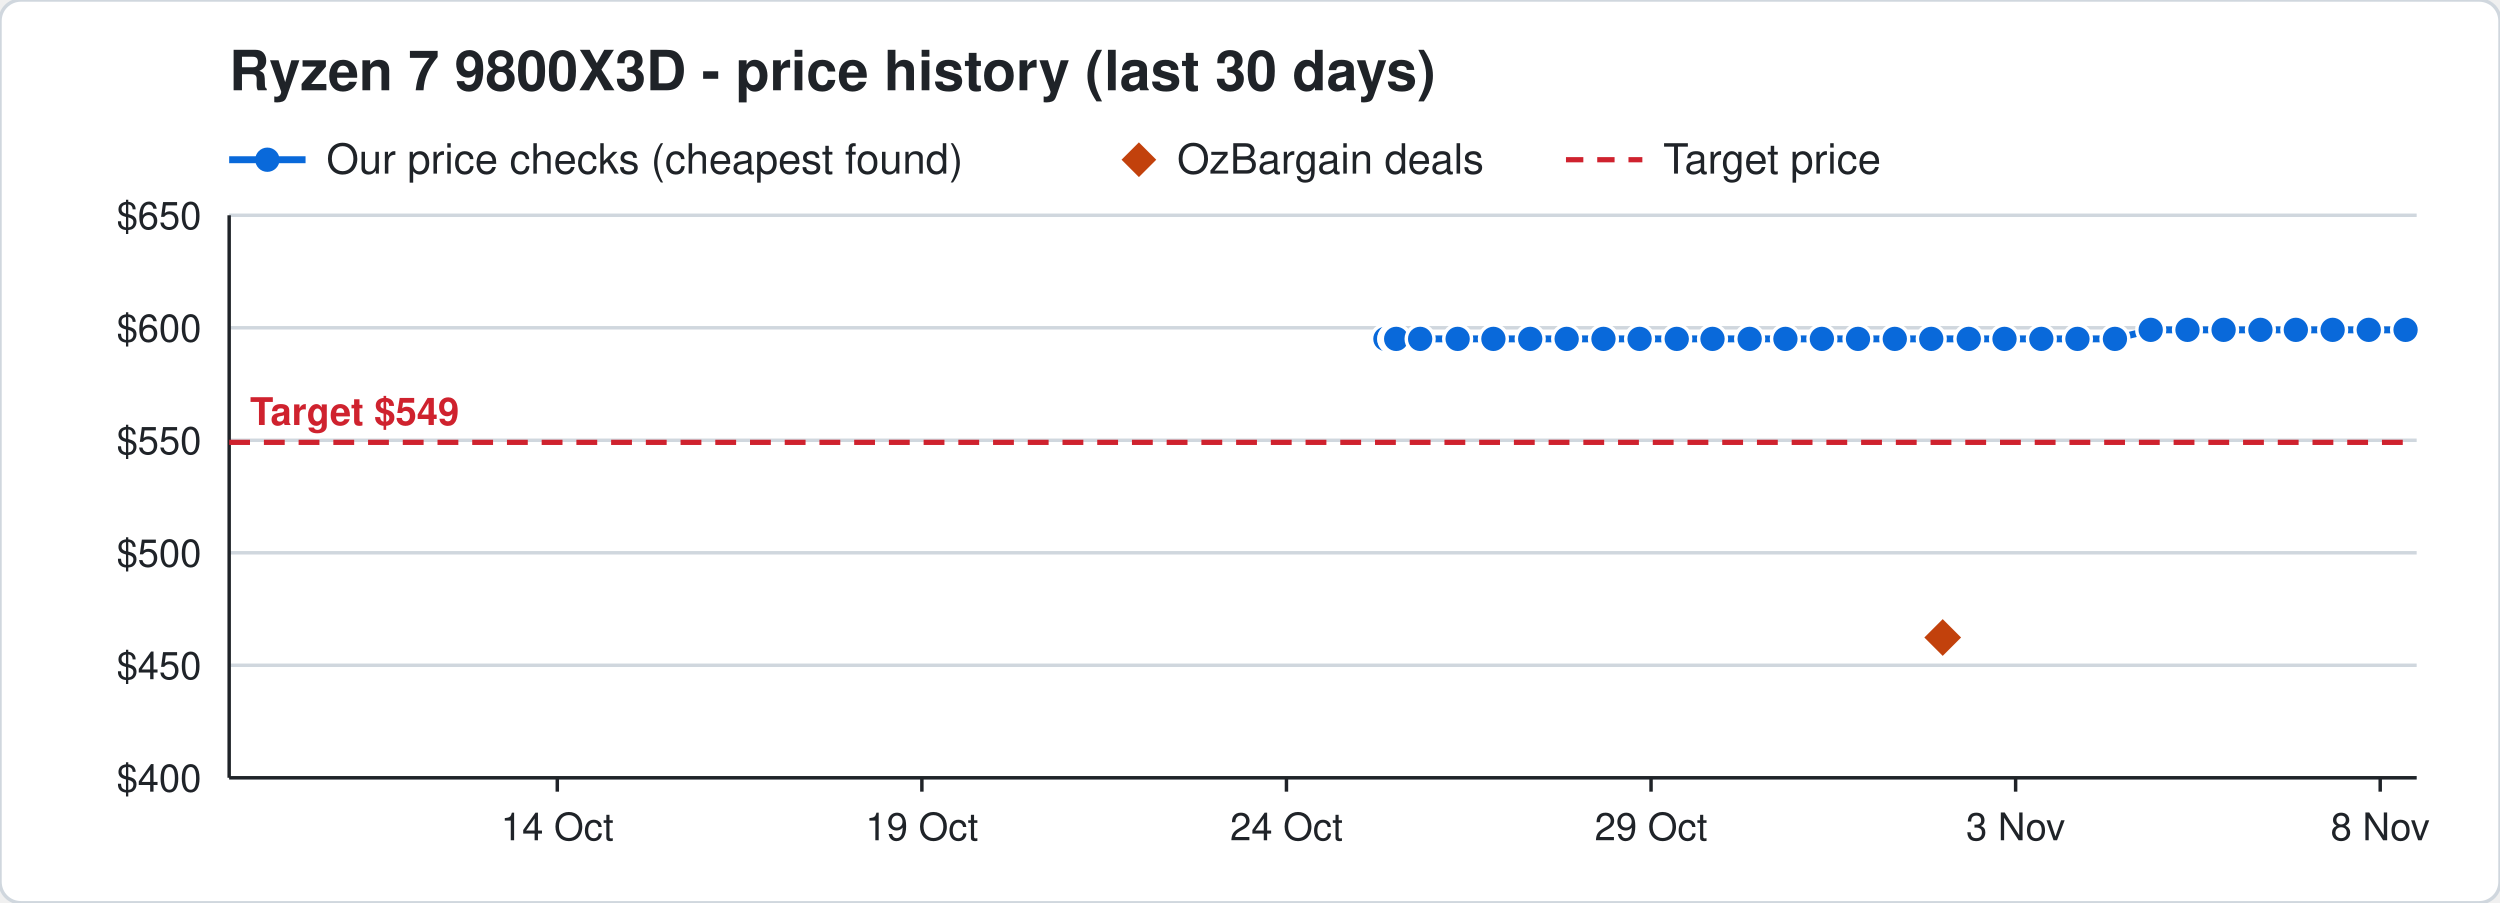
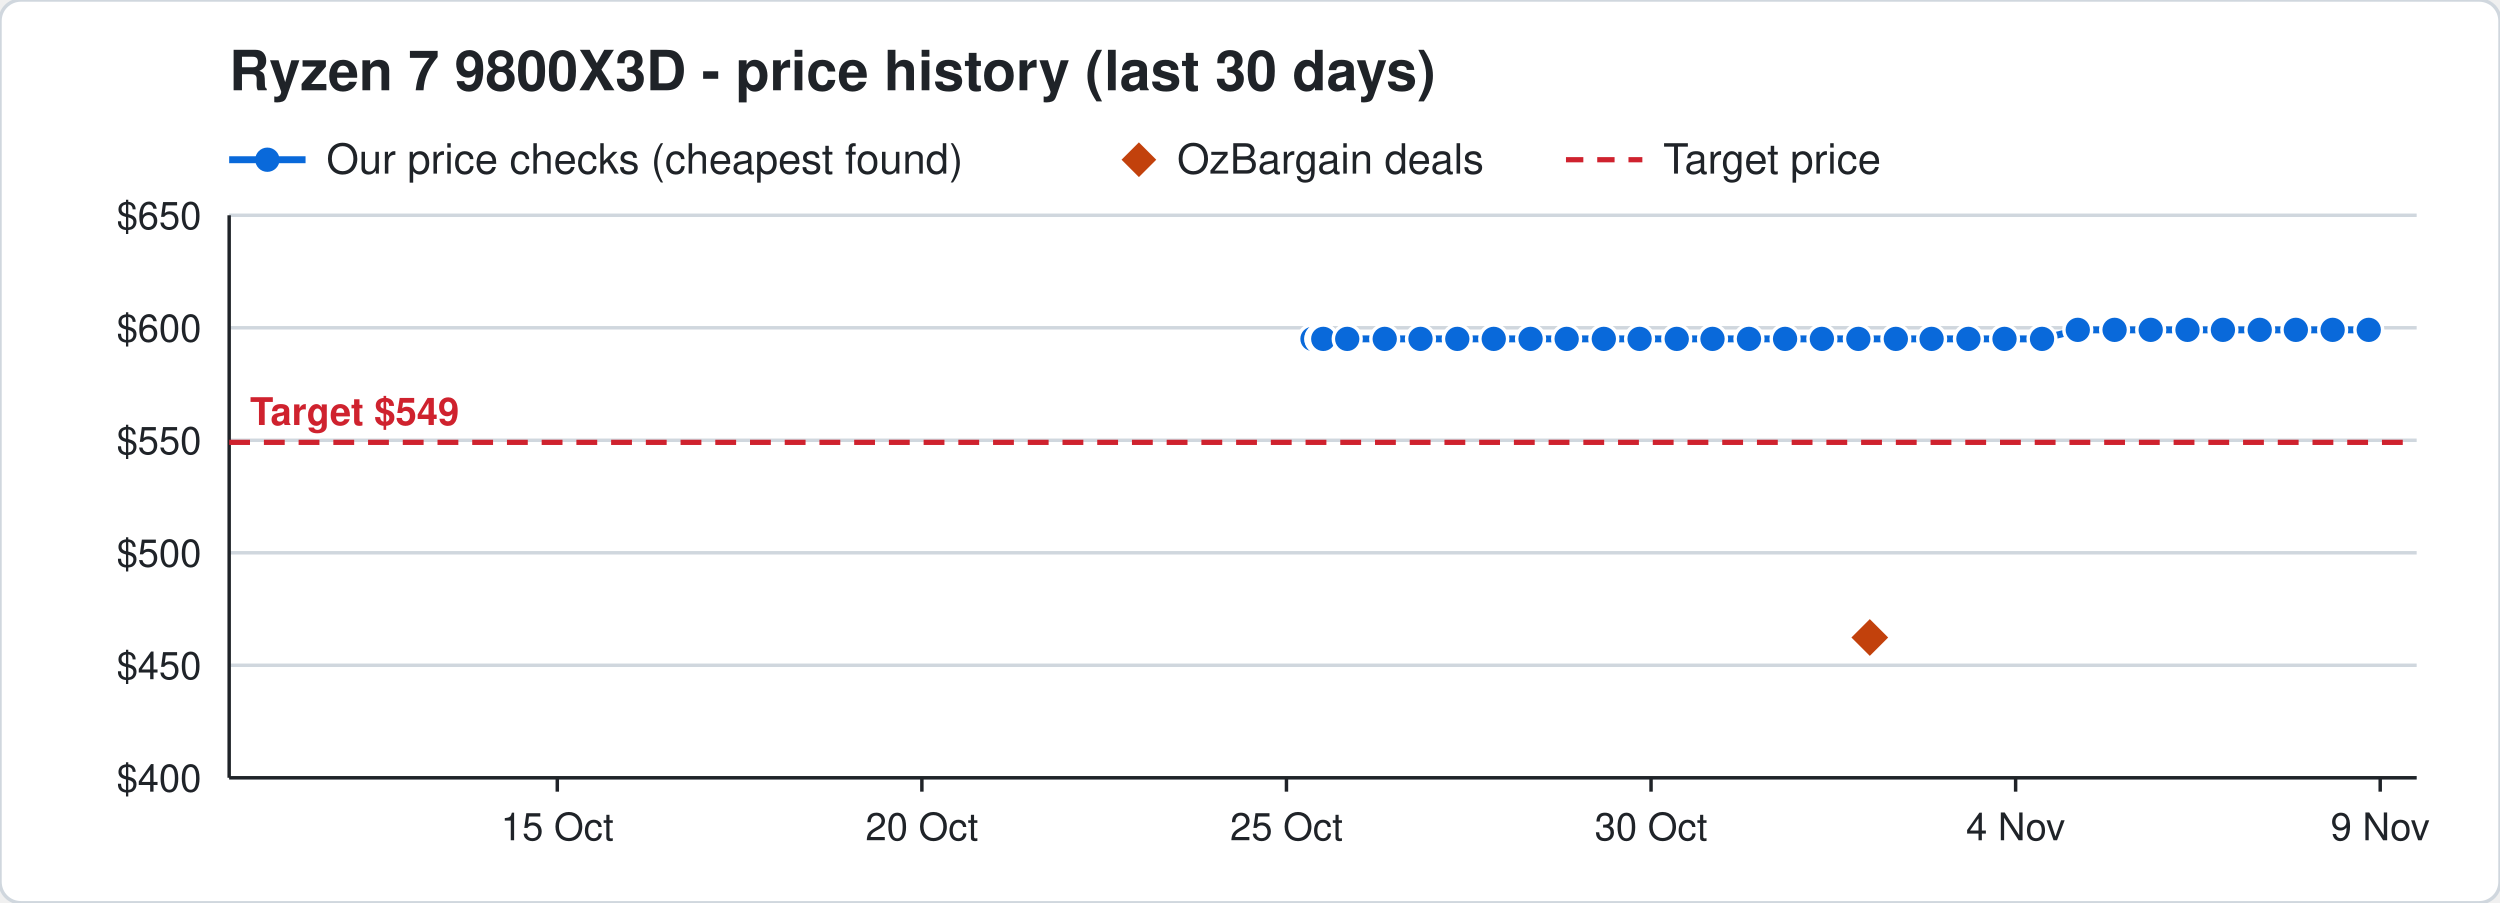
<svg xmlns="http://www.w3.org/2000/svg" width="720" height="260" viewBox="0 0 720 260" font-family="Segoe UI, Helvetica, Arial, sans-serif">
  <rect width="720" height="260" rx="6" fill="#ffffff" stroke="#d0d7de" />
  <text x="66" y="26" font-size="16" font-weight="700" fill="#1f2328">Ryzen 7 9800X3D - price history (last 30 days)</text>
  <line x1="66" y1="46" x2="88" y2="46" stroke="#0969da" stroke-width="2" />
  <circle cx="77" cy="46" r="3.5" fill="#0969da" />
  <text x="94" y="50" font-size="12" fill="#1f2328">Our price checks (cheapest found)</text>
  <path d="M328 41 l5 5 l-5 5 l-5 -5 z" fill="#c2410c" />
  <text x="339" y="50" font-size="12" fill="#1f2328">OzBargain deals</text>
  <line x1="451" y1="46" x2="473" y2="46" stroke="#cf222e" stroke-width="1.5" stroke-dasharray="5 4" />
  <text x="479" y="50" font-size="12" fill="#1f2328">Target price</text>
  <line x1="66" y1="224.0" x2="696" y2="224.0" stroke="#d0d7de" />
  <text x="58" y="228.0" font-size="11" text-anchor="end" fill="#1f2328">$400</text>
  <line x1="66" y1="191.6" x2="696" y2="191.6" stroke="#d0d7de" />
  <text x="58" y="195.6" font-size="11" text-anchor="end" fill="#1f2328">$450</text>
  <line x1="66" y1="159.2" x2="696" y2="159.2" stroke="#d0d7de" />
  <text x="58" y="163.2" font-size="11" text-anchor="end" fill="#1f2328">$500</text>
  <line x1="66" y1="126.8" x2="696" y2="126.8" stroke="#d0d7de" />
  <text x="58" y="130.8" font-size="11" text-anchor="end" fill="#1f2328">$550</text>
  <line x1="66" y1="94.4" x2="696" y2="94.4" stroke="#d0d7de" />
  <text x="58" y="98.4" font-size="11" text-anchor="end" fill="#1f2328">$600</text>
  <line x1="66" y1="62.0" x2="696" y2="62.0" stroke="#d0d7de" />
  <text x="58" y="66.0" font-size="11" text-anchor="end" fill="#1f2328">$650</text>
  <line x1="685.5" y1="224" x2="685.5" y2="228" stroke="#1f2328" />
-   <text x="685.5" y="242" font-size="11" text-anchor="middle" fill="#1f2328">8 Nov</text>
+   <text x="685.5" y="242" font-size="11" text-anchor="middle" fill="#1f2328">9 Nov</text>
  <line x1="580.5" y1="224" x2="580.5" y2="228" stroke="#1f2328" />
-   <text x="580.5" y="242" font-size="11" text-anchor="middle" fill="#1f2328">3 Nov</text>
+   <text x="580.5" y="242" font-size="11" text-anchor="middle" fill="#1f2328">4 Nov</text>
  <line x1="475.5" y1="224" x2="475.5" y2="228" stroke="#1f2328" />
-   <text x="475.5" y="242" font-size="11" text-anchor="middle" fill="#1f2328">29 Oct</text>
+   <text x="475.5" y="242" font-size="11" text-anchor="middle" fill="#1f2328">30 Oct</text>
  <line x1="370.5" y1="224" x2="370.5" y2="228" stroke="#1f2328" />
-   <text x="370.5" y="242" font-size="11" text-anchor="middle" fill="#1f2328">24 Oct</text>
+   <text x="370.5" y="242" font-size="11" text-anchor="middle" fill="#1f2328">25 Oct</text>
  <line x1="265.5" y1="224" x2="265.5" y2="228" stroke="#1f2328" />
-   <text x="265.5" y="242" font-size="11" text-anchor="middle" fill="#1f2328">19 Oct</text>
+   <text x="265.5" y="242" font-size="11" text-anchor="middle" fill="#1f2328">20 Oct</text>
  <line x1="160.5" y1="224" x2="160.5" y2="228" stroke="#1f2328" />
-   <text x="160.5" y="242" font-size="11" text-anchor="middle" fill="#1f2328">14 Oct</text>
+   <text x="160.5" y="242" font-size="11" text-anchor="middle" fill="#1f2328">15 Oct</text>
  <line x1="66" y1="224" x2="696" y2="224" stroke="#1f2328" />
  <line x1="66" y1="62" x2="66" y2="224" stroke="#1f2328" />
  <line x1="66" y1="127.4" x2="696" y2="127.4" stroke="#cf222e" stroke-width="1.5" stroke-dasharray="6 4" />
  <text x="72" y="122.4" font-size="11" font-weight="700" text-anchor="start" fill="#cf222e" stroke="#ffffff" stroke-width="3" paint-order="stroke">Target $549</text>
-   <polyline points="399.0,97.6 401.1,97.6 401.2,97.6 401.9,97.6 402.0,97.6 402.1,97.6 409.0,97.6 419.8,97.6 430.1,97.6 440.7,97.6 451.2,97.6 461.8,97.6 472.2,97.6 482.9,97.6 493.2,97.6 503.9,97.6 514.2,97.6 524.7,97.6 535.1,97.6 545.7,97.6 556.2,97.6 567.0,97.6 577.3,97.6 587.9,97.6 598.3,97.6 609.1,97.6 619.4,95.0 630.0,95.0 640.4,95.0 651.0,95.0 661.2,95.0 671.8,95.0 682.2,95.0 692.8,95.0" fill="none" stroke="#0969da" stroke-width="2" />
-   <circle cx="399.0" cy="97.6" r="4" fill="#0969da" stroke="#ffffff" stroke-width="1" />
-   <circle cx="401.1" cy="97.6" r="4" fill="#0969da" stroke="#ffffff" stroke-width="1" />
-   <circle cx="401.2" cy="97.6" r="4" fill="#0969da" stroke="#ffffff" stroke-width="1" />
-   <circle cx="401.9" cy="97.6" r="4" fill="#0969da" stroke="#ffffff" stroke-width="1" />
-   <circle cx="402.0" cy="97.6" r="4" fill="#0969da" stroke="#ffffff" stroke-width="1" />
-   <circle cx="402.1" cy="97.6" r="4" fill="#0969da" stroke="#ffffff" stroke-width="1" />
-   <circle cx="409.0" cy="97.6" r="4" fill="#0969da" stroke="#ffffff" stroke-width="1" />
-   <circle cx="419.8" cy="97.6" r="4" fill="#0969da" stroke="#ffffff" stroke-width="1" />
-   <circle cx="430.1" cy="97.6" r="4" fill="#0969da" stroke="#ffffff" stroke-width="1" />
-   <circle cx="440.7" cy="97.6" r="4" fill="#0969da" stroke="#ffffff" stroke-width="1" />
+   <polyline points="378.0,97.6 380.1,97.6 380.2,97.6 380.9,97.6 381.0,97.6 381.1,97.6 388.0,97.6 398.8,97.6 409.1,97.6 419.7,97.6 430.2,97.6 440.8,97.6 451.2,97.6 461.9,97.6 472.2,97.6 482.9,97.6 493.2,97.6 503.7,97.6 514.1,97.6 524.7,97.6 535.2,97.6 546.0,97.6 556.3,97.6 566.9,97.6 577.3,97.6 588.1,97.6 598.4,95.0 609.0,95.0 619.4,95.0 630.0,95.0 640.2,95.0 650.8,95.0 661.2,95.0 671.8,95.0 682.2,95.0" fill="none" stroke="#0969da" stroke-width="2" />
+   <circle cx="378.0" cy="97.6" r="4" fill="#0969da" stroke="#ffffff" stroke-width="1" />
+   <circle cx="380.1" cy="97.6" r="4" fill="#0969da" stroke="#ffffff" stroke-width="1" />
+   <circle cx="380.2" cy="97.6" r="4" fill="#0969da" stroke="#ffffff" stroke-width="1" />
+   <circle cx="380.9" cy="97.6" r="4" fill="#0969da" stroke="#ffffff" stroke-width="1" />
+   <circle cx="381.0" cy="97.6" r="4" fill="#0969da" stroke="#ffffff" stroke-width="1" />
+   <circle cx="381.1" cy="97.6" r="4" fill="#0969da" stroke="#ffffff" stroke-width="1" />
+   <circle cx="388.0" cy="97.6" r="4" fill="#0969da" stroke="#ffffff" stroke-width="1" />
+   <circle cx="398.8" cy="97.6" r="4" fill="#0969da" stroke="#ffffff" stroke-width="1" />
+   <circle cx="409.1" cy="97.6" r="4" fill="#0969da" stroke="#ffffff" stroke-width="1" />
+   <circle cx="419.7" cy="97.6" r="4" fill="#0969da" stroke="#ffffff" stroke-width="1" />
+   <circle cx="430.2" cy="97.6" r="4" fill="#0969da" stroke="#ffffff" stroke-width="1" />
+   <circle cx="440.8" cy="97.6" r="4" fill="#0969da" stroke="#ffffff" stroke-width="1" />
  <circle cx="451.2" cy="97.6" r="4" fill="#0969da" stroke="#ffffff" stroke-width="1" />
-   <circle cx="461.8" cy="97.6" r="4" fill="#0969da" stroke="#ffffff" stroke-width="1" />
+   <circle cx="461.9" cy="97.6" r="4" fill="#0969da" stroke="#ffffff" stroke-width="1" />
  <circle cx="472.2" cy="97.6" r="4" fill="#0969da" stroke="#ffffff" stroke-width="1" />
  <circle cx="482.9" cy="97.6" r="4" fill="#0969da" stroke="#ffffff" stroke-width="1" />
  <circle cx="493.2" cy="97.6" r="4" fill="#0969da" stroke="#ffffff" stroke-width="1" />
-   <circle cx="503.9" cy="97.6" r="4" fill="#0969da" stroke="#ffffff" stroke-width="1" />
-   <circle cx="514.2" cy="97.6" r="4" fill="#0969da" stroke="#ffffff" stroke-width="1" />
+   <circle cx="503.7" cy="97.6" r="4" fill="#0969da" stroke="#ffffff" stroke-width="1" />
+   <circle cx="514.1" cy="97.6" r="4" fill="#0969da" stroke="#ffffff" stroke-width="1" />
  <circle cx="524.7" cy="97.6" r="4" fill="#0969da" stroke="#ffffff" stroke-width="1" />
-   <circle cx="535.1" cy="97.6" r="4" fill="#0969da" stroke="#ffffff" stroke-width="1" />
-   <circle cx="545.7" cy="97.6" r="4" fill="#0969da" stroke="#ffffff" stroke-width="1" />
-   <circle cx="556.2" cy="97.6" r="4" fill="#0969da" stroke="#ffffff" stroke-width="1" />
-   <circle cx="567.0" cy="97.6" r="4" fill="#0969da" stroke="#ffffff" stroke-width="1" />
+   <circle cx="535.2" cy="97.6" r="4" fill="#0969da" stroke="#ffffff" stroke-width="1" />
+   <circle cx="546.0" cy="97.6" r="4" fill="#0969da" stroke="#ffffff" stroke-width="1" />
+   <circle cx="556.3" cy="97.6" r="4" fill="#0969da" stroke="#ffffff" stroke-width="1" />
+   <circle cx="566.9" cy="97.6" r="4" fill="#0969da" stroke="#ffffff" stroke-width="1" />
  <circle cx="577.3" cy="97.6" r="4" fill="#0969da" stroke="#ffffff" stroke-width="1" />
-   <circle cx="587.9" cy="97.6" r="4" fill="#0969da" stroke="#ffffff" stroke-width="1" />
-   <circle cx="598.3" cy="97.6" r="4" fill="#0969da" stroke="#ffffff" stroke-width="1" />
-   <circle cx="609.1" cy="97.6" r="4" fill="#0969da" stroke="#ffffff" stroke-width="1" />
+   <circle cx="588.1" cy="97.6" r="4" fill="#0969da" stroke="#ffffff" stroke-width="1" />
+   <circle cx="598.4" cy="95.0" r="4" fill="#0969da" stroke="#ffffff" stroke-width="1" />
+   <circle cx="609.0" cy="95.0" r="4" fill="#0969da" stroke="#ffffff" stroke-width="1" />
  <circle cx="619.4" cy="95.0" r="4" fill="#0969da" stroke="#ffffff" stroke-width="1" />
  <circle cx="630.0" cy="95.0" r="4" fill="#0969da" stroke="#ffffff" stroke-width="1" />
-   <circle cx="640.4" cy="95.0" r="4" fill="#0969da" stroke="#ffffff" stroke-width="1" />
-   <circle cx="651.0" cy="95.0" r="4" fill="#0969da" stroke="#ffffff" stroke-width="1" />
+   <circle cx="640.2" cy="95.0" r="4" fill="#0969da" stroke="#ffffff" stroke-width="1" />
+   <circle cx="650.8" cy="95.0" r="4" fill="#0969da" stroke="#ffffff" stroke-width="1" />
  <circle cx="661.2" cy="95.0" r="4" fill="#0969da" stroke="#ffffff" stroke-width="1" />
  <circle cx="671.8" cy="95.0" r="4" fill="#0969da" stroke="#ffffff" stroke-width="1" />
  <circle cx="682.2" cy="95.0" r="4" fill="#0969da" stroke="#ffffff" stroke-width="1" />
-   <circle cx="692.8" cy="95.0" r="4" fill="#0969da" stroke="#ffffff" stroke-width="1" />
-   <path d="M559.5 177.6 l6 6 l-6 6 l-6 -6 z" fill="#c2410c" stroke="#ffffff" stroke-width="1" />
+   <path d="M538.5 177.6 l6 6 l-6 6 l-6 -6 z" fill="#c2410c" stroke="#ffffff" stroke-width="1" />
</svg>
